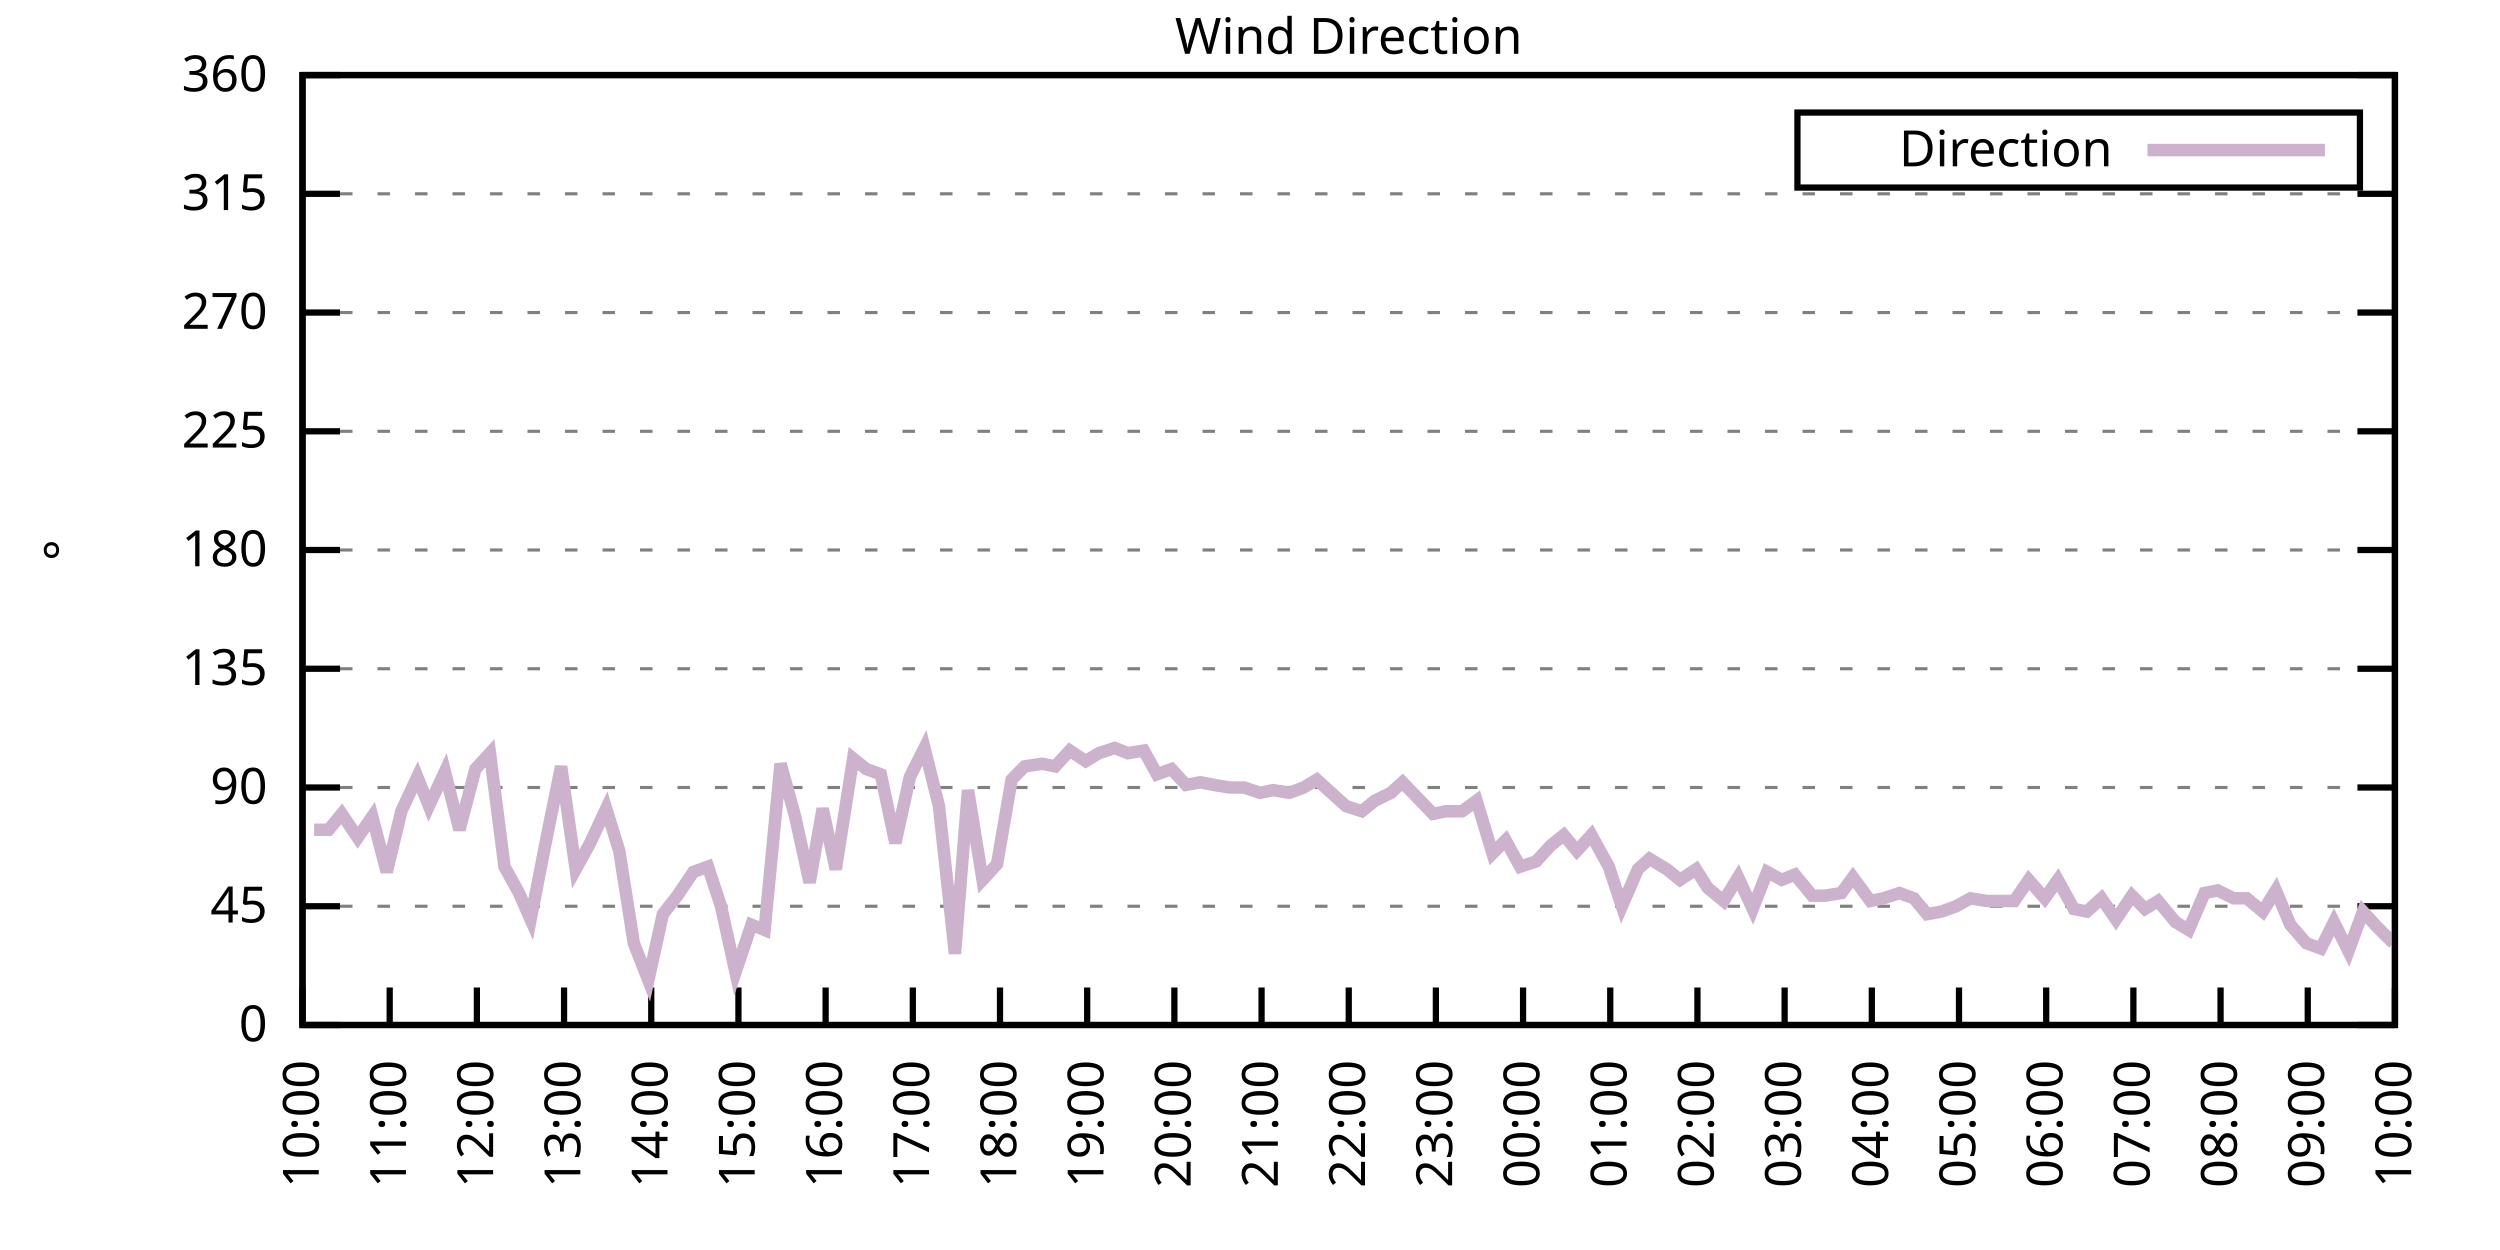
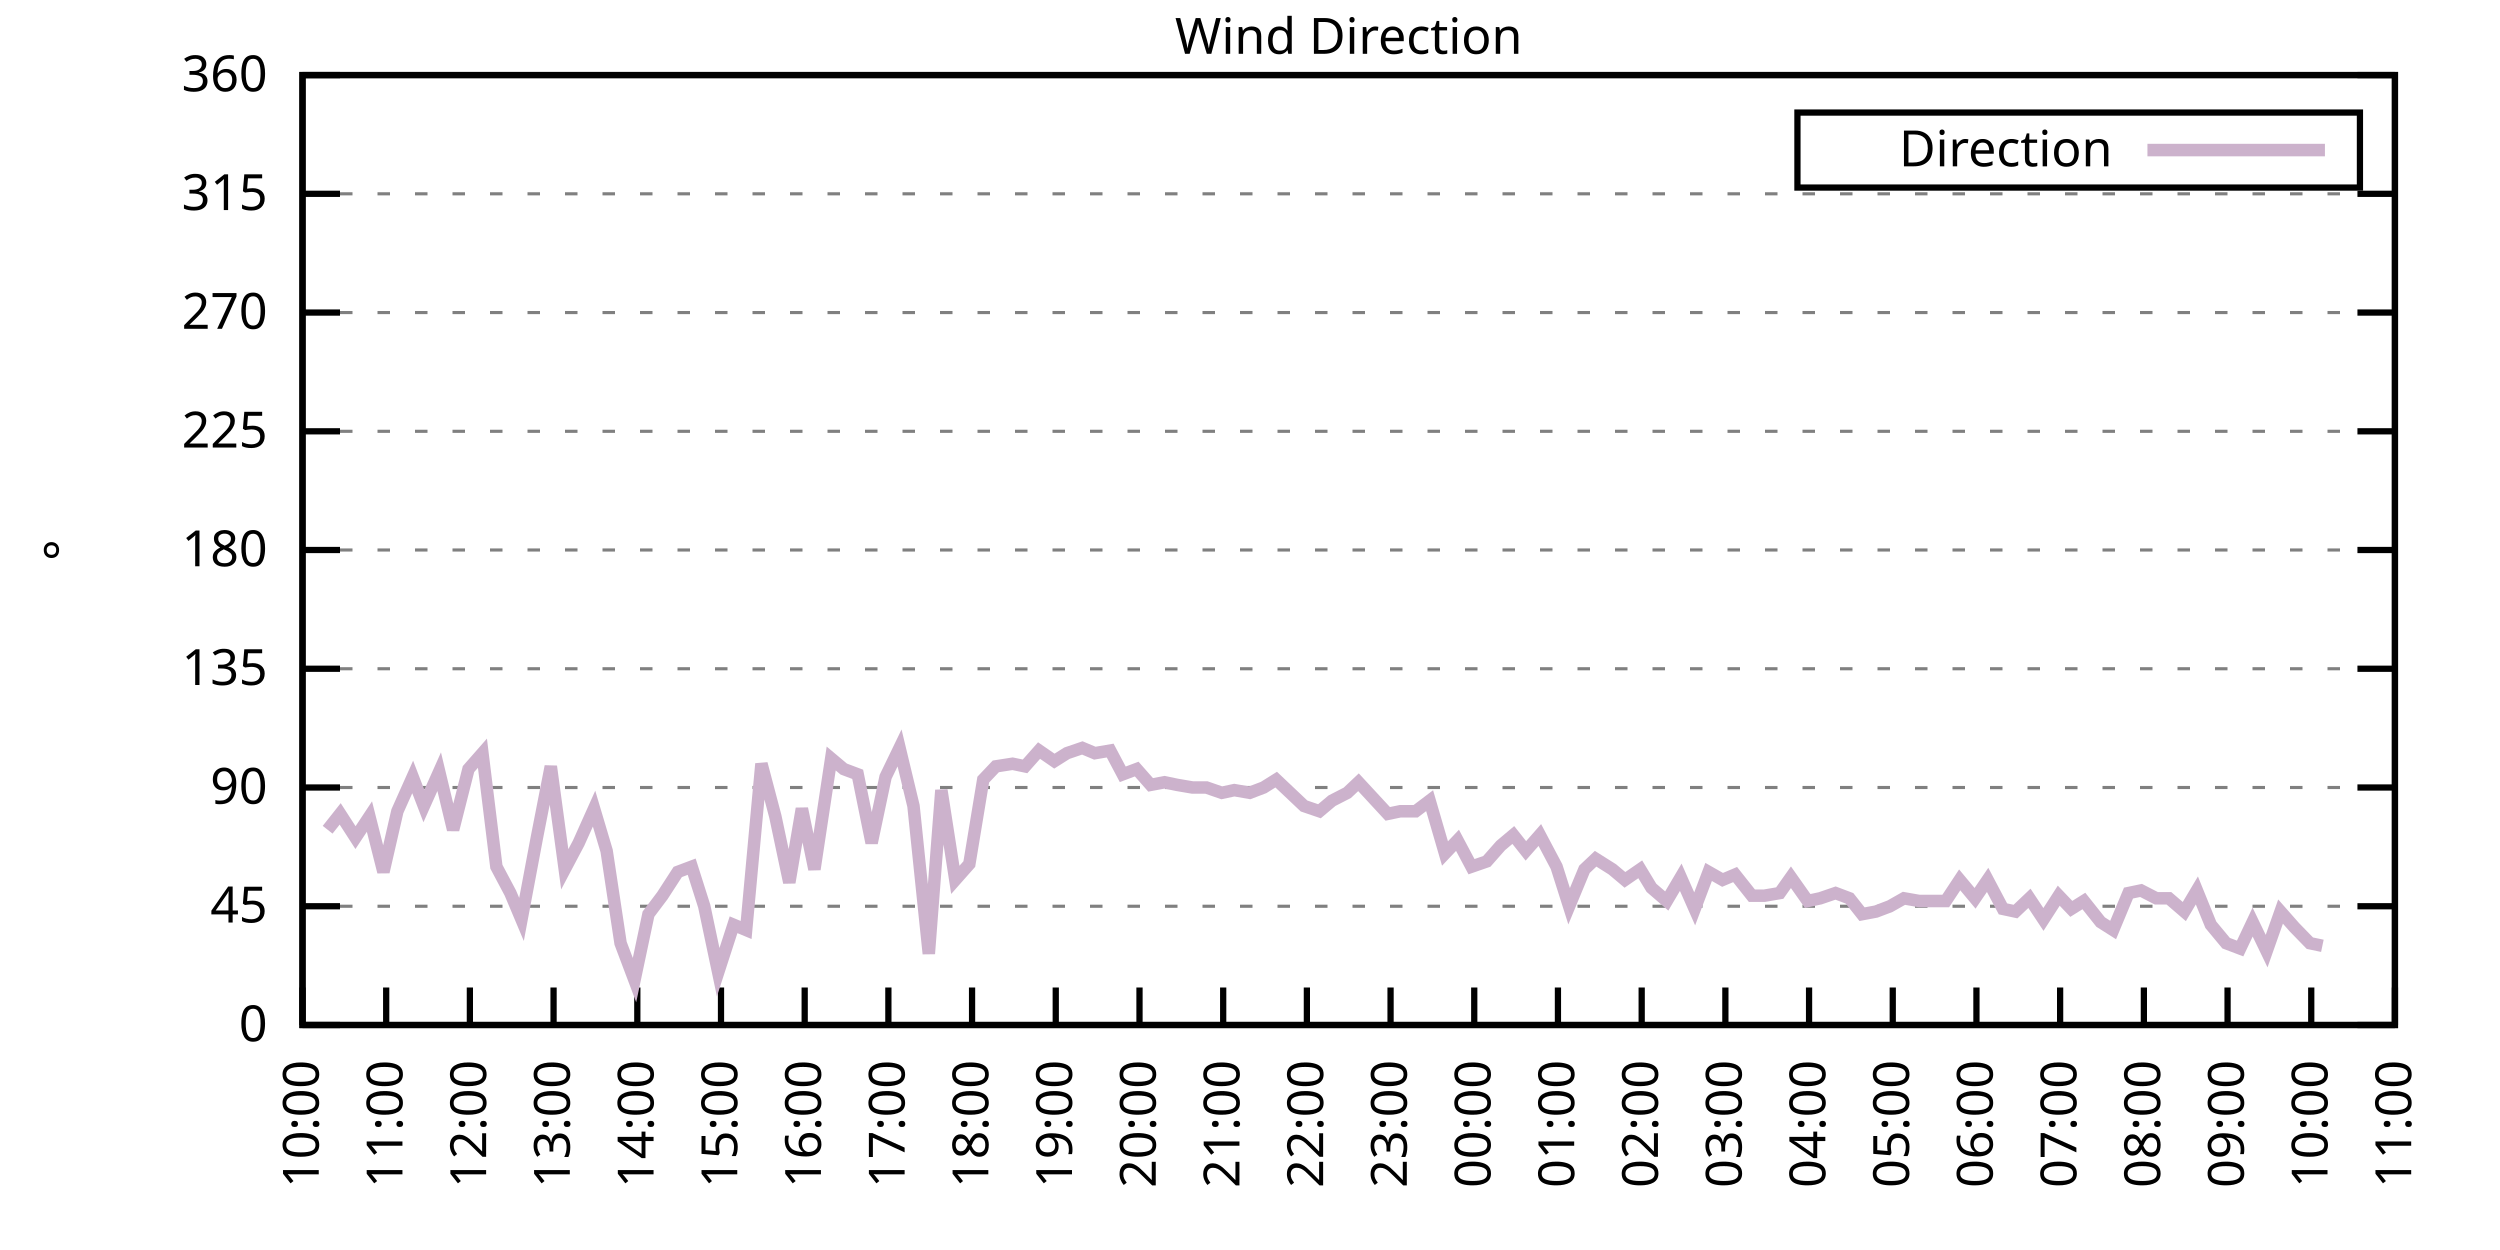
<svg xmlns="http://www.w3.org/2000/svg" xmlns:xlink="http://www.w3.org/1999/xlink" width="400" height="200" viewBox="0 0 400 200">
  <g id="gnuplot_canvas">
    <rect x="0" y="0" width="400" height="200" fill="none" />
    <defs>
      <circle id="gpDot" r="0.5" stroke-width="0.5" stroke="currentColor" />
      <path id="gpPt0" stroke-width="0.333" stroke="currentColor" d="M-1,0 h2 M0,-1 v2" />
      <path id="gpPt1" stroke-width="0.333" stroke="currentColor" d="M-1,-1 L1,1 M1,-1 L-1,1" />
      <path id="gpPt2" stroke-width="0.333" stroke="currentColor" d="M-1,0 L1,0 M0,-1 L0,1 M-1,-1 L1,1 M-1,1 L1,-1" />
      <rect id="gpPt3" stroke-width="0.333" stroke="currentColor" x="-1" y="-1" width="2" height="2" />
      <rect id="gpPt4" stroke-width="0.333" stroke="currentColor" fill="currentColor" x="-1" y="-1" width="2" height="2" />
      <circle id="gpPt5" stroke-width="0.333" stroke="currentColor" cx="0" cy="0" r="1" />
      <use xlink:href="#gpPt5" id="gpPt6" fill="currentColor" stroke="none" />
      <path id="gpPt7" stroke-width="0.333" stroke="currentColor" d="M0,-1.33 L-1.33,0.67 L1.33,0.67 z" />
      <use xlink:href="#gpPt7" id="gpPt8" fill="currentColor" stroke="none" />
      <use xlink:href="#gpPt7" id="gpPt9" stroke="currentColor" transform="rotate(180)" />
      <use xlink:href="#gpPt9" id="gpPt10" fill="currentColor" stroke="none" />
      <use xlink:href="#gpPt3" id="gpPt11" stroke="currentColor" transform="rotate(45)" />
      <use xlink:href="#gpPt11" id="gpPt12" fill="currentColor" stroke="none" />
      <path id="gpPt13" stroke-width="0.333" stroke="currentColor" d="M0,1.330 L1.265,0.411 L0.782,-1.067 L-0.782,-1.076 L-1.265,0.411 z" />
      <use xlink:href="#gpPt13" id="gpPt14" fill="currentColor" stroke="none" />
      <filter id="textbox" filterUnits="objectBoundingBox" x="0" y="0" height="1" width="1">
        <feFlood flood-color="white" flood-opacity="1" result="bgnd" />
        <feComposite in="SourceGraphic" in2="bgnd" operator="atop" />
      </filter>
      <filter id="greybox" filterUnits="objectBoundingBox" x="0" y="0" height="1" width="1">
        <feFlood flood-color="lightgrey" flood-opacity="1" result="grey" />
        <feComposite in="SourceGraphic" in2="grey" operator="atop" />
      </filter>
    </defs>
    <g fill="none" color="white" stroke="currentColor" stroke-width="1.00" stroke-linecap="butt" stroke-linejoin="miter">
</g>
    <g fill="none" color="black" stroke="currentColor" stroke-width="1.00" stroke-linecap="butt" stroke-linejoin="miter">
      <g stroke="none" shape-rendering="crispEdges">
        <polygon fill="rgb(255, 255, 255)" points="48.40,164.00 383.18,164.00 383.18,12.02 48.40,12.02 " />
      </g>
    </g>
    <g fill="none" color="black" stroke="currentColor" stroke-width="1.00" stroke-linecap="butt" stroke-linejoin="miter">
</g>
    <g fill="none" color="black" stroke="black" stroke-width="0.50" stroke-linecap="butt" stroke-linejoin="miter">
</g>
    <g fill="none" color="gray" stroke="currentColor" stroke-width="0.50" stroke-linecap="butt" stroke-linejoin="miter">
      <path stroke="gray" stroke-dasharray="2,4" class="gridline" d="M48.40,164.00 L383.19,164.00  " />
    </g>
    <g fill="none" color="gray" stroke="gray" stroke-width="1.00" stroke-linecap="butt" stroke-linejoin="miter">
</g>
    <g fill="none" color="black" stroke="currentColor" stroke-width="1.00" stroke-linecap="butt" stroke-linejoin="miter">
      <path stroke="black" d="M48.40,164.00 L54.40,164.00 M383.19,164.00 L377.19,164.00  " />
      <g transform="translate(42.80,166.60)" stroke="none" fill="black" font-family="Sans" font-size="8.00" text-anchor="end">
        <text>
          <tspan font-family="Sans"> 0</tspan>
        </text>
      </g>
    </g>
    <g fill="none" color="black" stroke="currentColor" stroke-width="1.00" stroke-linecap="butt" stroke-linejoin="miter">
</g>
    <g fill="none" color="black" stroke="black" stroke-width="0.50" stroke-linecap="butt" stroke-linejoin="miter">
</g>
    <g fill="none" color="gray" stroke="currentColor" stroke-width="0.50" stroke-linecap="butt" stroke-linejoin="miter">
      <path stroke="gray" stroke-dasharray="2,4" class="gridline" d="M48.40,145.00 L383.19,145.00  " />
    </g>
    <g fill="none" color="gray" stroke="gray" stroke-width="1.00" stroke-linecap="butt" stroke-linejoin="miter">
</g>
    <g fill="none" color="black" stroke="currentColor" stroke-width="1.00" stroke-linecap="butt" stroke-linejoin="miter">
      <path stroke="black" d="M48.40,145.00 L54.40,145.00 M383.19,145.00 L377.19,145.00  " />
      <g transform="translate(42.80,147.60)" stroke="none" fill="black" font-family="Sans" font-size="8.00" text-anchor="end">
        <text>
          <tspan font-family="Sans"> 45</tspan>
        </text>
      </g>
    </g>
    <g fill="none" color="black" stroke="currentColor" stroke-width="1.00" stroke-linecap="butt" stroke-linejoin="miter">
</g>
    <g fill="none" color="black" stroke="black" stroke-width="0.50" stroke-linecap="butt" stroke-linejoin="miter">
</g>
    <g fill="none" color="gray" stroke="currentColor" stroke-width="0.50" stroke-linecap="butt" stroke-linejoin="miter">
      <path stroke="gray" stroke-dasharray="2,4" class="gridline" d="M48.40,126.00 L383.19,126.00  " />
    </g>
    <g fill="none" color="gray" stroke="gray" stroke-width="1.00" stroke-linecap="butt" stroke-linejoin="miter">
</g>
    <g fill="none" color="black" stroke="currentColor" stroke-width="1.00" stroke-linecap="butt" stroke-linejoin="miter">
      <path stroke="black" d="M48.40,126.00 L54.40,126.00 M383.19,126.00 L377.19,126.00  " />
      <g transform="translate(42.80,128.60)" stroke="none" fill="black" font-family="Sans" font-size="8.00" text-anchor="end">
        <text>
          <tspan font-family="Sans"> 90</tspan>
        </text>
      </g>
    </g>
    <g fill="none" color="black" stroke="currentColor" stroke-width="1.00" stroke-linecap="butt" stroke-linejoin="miter">
</g>
    <g fill="none" color="black" stroke="black" stroke-width="0.50" stroke-linecap="butt" stroke-linejoin="miter">
</g>
    <g fill="none" color="gray" stroke="currentColor" stroke-width="0.50" stroke-linecap="butt" stroke-linejoin="miter">
      <path stroke="gray" stroke-dasharray="2,4" class="gridline" d="M48.40,107.00 L383.19,107.00  " />
    </g>
    <g fill="none" color="gray" stroke="gray" stroke-width="1.00" stroke-linecap="butt" stroke-linejoin="miter">
</g>
    <g fill="none" color="black" stroke="currentColor" stroke-width="1.00" stroke-linecap="butt" stroke-linejoin="miter">
      <path stroke="black" d="M48.40,107.00 L54.40,107.00 M383.19,107.00 L377.19,107.00  " />
      <g transform="translate(42.80,109.60)" stroke="none" fill="black" font-family="Sans" font-size="8.00" text-anchor="end">
        <text>
          <tspan font-family="Sans"> 135</tspan>
        </text>
      </g>
    </g>
    <g fill="none" color="black" stroke="currentColor" stroke-width="1.00" stroke-linecap="butt" stroke-linejoin="miter">
</g>
    <g fill="none" color="black" stroke="black" stroke-width="0.50" stroke-linecap="butt" stroke-linejoin="miter">
</g>
    <g fill="none" color="gray" stroke="currentColor" stroke-width="0.50" stroke-linecap="butt" stroke-linejoin="miter">
      <path stroke="gray" stroke-dasharray="2,4" class="gridline" d="M48.40,88.00 L383.19,88.00  " />
    </g>
    <g fill="none" color="gray" stroke="gray" stroke-width="1.00" stroke-linecap="butt" stroke-linejoin="miter">
</g>
    <g fill="none" color="black" stroke="currentColor" stroke-width="1.00" stroke-linecap="butt" stroke-linejoin="miter">
      <path stroke="black" d="M48.40,88.00 L54.40,88.00 M383.19,88.00 L377.19,88.00  " />
      <g transform="translate(42.80,90.60)" stroke="none" fill="black" font-family="Sans" font-size="8.00" text-anchor="end">
        <text>
          <tspan font-family="Sans"> 180</tspan>
        </text>
      </g>
    </g>
    <g fill="none" color="black" stroke="currentColor" stroke-width="1.00" stroke-linecap="butt" stroke-linejoin="miter">
</g>
    <g fill="none" color="black" stroke="black" stroke-width="0.50" stroke-linecap="butt" stroke-linejoin="miter">
</g>
    <g fill="none" color="gray" stroke="currentColor" stroke-width="0.50" stroke-linecap="butt" stroke-linejoin="miter">
      <path stroke="gray" stroke-dasharray="2,4" class="gridline" d="M48.40,69.01 L383.19,69.01  " />
    </g>
    <g fill="none" color="gray" stroke="gray" stroke-width="1.00" stroke-linecap="butt" stroke-linejoin="miter">
</g>
    <g fill="none" color="black" stroke="currentColor" stroke-width="1.00" stroke-linecap="butt" stroke-linejoin="miter">
      <path stroke="black" d="M48.40,69.01 L54.40,69.01 M383.19,69.01 L377.19,69.01  " />
      <g transform="translate(42.80,71.61)" stroke="none" fill="black" font-family="Sans" font-size="8.00" text-anchor="end">
        <text>
          <tspan font-family="Sans"> 225</tspan>
        </text>
      </g>
    </g>
    <g fill="none" color="black" stroke="currentColor" stroke-width="1.00" stroke-linecap="butt" stroke-linejoin="miter">
</g>
    <g fill="none" color="black" stroke="black" stroke-width="0.50" stroke-linecap="butt" stroke-linejoin="miter">
</g>
    <g fill="none" color="gray" stroke="currentColor" stroke-width="0.50" stroke-linecap="butt" stroke-linejoin="miter">
      <path stroke="gray" stroke-dasharray="2,4" class="gridline" d="M48.40,50.01 L383.19,50.01  " />
    </g>
    <g fill="none" color="gray" stroke="gray" stroke-width="1.00" stroke-linecap="butt" stroke-linejoin="miter">
</g>
    <g fill="none" color="black" stroke="currentColor" stroke-width="1.00" stroke-linecap="butt" stroke-linejoin="miter">
      <path stroke="black" d="M48.40,50.01 L54.40,50.01 M383.19,50.01 L377.19,50.01  " />
      <g transform="translate(42.80,52.61)" stroke="none" fill="black" font-family="Sans" font-size="8.00" text-anchor="end">
        <text>
          <tspan font-family="Sans"> 270</tspan>
        </text>
      </g>
    </g>
    <g fill="none" color="black" stroke="currentColor" stroke-width="1.00" stroke-linecap="butt" stroke-linejoin="miter">
</g>
    <g fill="none" color="black" stroke="black" stroke-width="0.50" stroke-linecap="butt" stroke-linejoin="miter">
</g>
    <g fill="none" color="gray" stroke="currentColor" stroke-width="0.50" stroke-linecap="butt" stroke-linejoin="miter">
      <path stroke="gray" stroke-dasharray="2,4" class="gridline" d="M48.40,31.01 L383.19,31.01  " />
    </g>
    <g fill="none" color="gray" stroke="gray" stroke-width="1.00" stroke-linecap="butt" stroke-linejoin="miter">
</g>
    <g fill="none" color="black" stroke="currentColor" stroke-width="1.00" stroke-linecap="butt" stroke-linejoin="miter">
      <path stroke="black" d="M48.40,31.01 L54.40,31.01 M383.19,31.01 L377.19,31.01  " />
      <g transform="translate(42.80,33.61)" stroke="none" fill="black" font-family="Sans" font-size="8.00" text-anchor="end">
        <text>
          <tspan font-family="Sans"> 315</tspan>
        </text>
      </g>
    </g>
    <g fill="none" color="black" stroke="currentColor" stroke-width="1.00" stroke-linecap="butt" stroke-linejoin="miter">
</g>
    <g fill="none" color="black" stroke="black" stroke-width="0.50" stroke-linecap="butt" stroke-linejoin="miter">
</g>
    <g fill="none" color="gray" stroke="currentColor" stroke-width="0.50" stroke-linecap="butt" stroke-linejoin="miter">
      <path stroke="gray" stroke-dasharray="2,4" class="gridline" d="M48.40,12.01 L383.19,12.01  " />
    </g>
    <g fill="none" color="gray" stroke="gray" stroke-width="1.00" stroke-linecap="butt" stroke-linejoin="miter">
</g>
    <g fill="none" color="black" stroke="currentColor" stroke-width="1.00" stroke-linecap="butt" stroke-linejoin="miter">
      <path stroke="black" d="M48.40,12.01 L54.40,12.01 M383.19,12.01 L377.19,12.01  " />
      <g transform="translate(42.80,14.61)" stroke="none" fill="black" font-family="Sans" font-size="8.00" text-anchor="end">
        <text>
          <tspan font-family="Sans"> 360</tspan>
        </text>
      </g>
    </g>
    <g fill="none" color="black" stroke="currentColor" stroke-width="1.00" stroke-linecap="butt" stroke-linejoin="miter">
      <path stroke="black" d="M48.40,164.00 L48.40,158.00  " />
      <g transform="translate(51.00,169.60) rotate(270.00)" stroke="none" fill="black" font-family="Sans" font-size="8.00" text-anchor="end">
        <text>
          <tspan font-family="Sans">10:00</tspan>
        </text>
      </g>
    </g>
    <g fill="none" color="black" stroke="currentColor" stroke-width="1.00" stroke-linecap="butt" stroke-linejoin="miter">
-       <path stroke="black" d="M62.35,164.00 L62.35,158.00  " />
-       <g transform="translate(64.95,169.60) rotate(270.00)" stroke="none" fill="black" font-family="Sans" font-size="8.00" text-anchor="end">
+       <path stroke="black" d="M61.79,164.00 L61.79,158.00  " />
+       <g transform="translate(64.39,169.60) rotate(270.00)" stroke="none" fill="black" font-family="Sans" font-size="8.00" text-anchor="end">
        <text>
          <tspan font-family="Sans">11:00</tspan>
        </text>
      </g>
    </g>
    <g fill="none" color="black" stroke="currentColor" stroke-width="1.00" stroke-linecap="butt" stroke-linejoin="miter">
-       <path stroke="black" d="M76.30,164.00 L76.30,158.00  " />
-       <g transform="translate(78.90,169.60) rotate(270.00)" stroke="none" fill="black" font-family="Sans" font-size="8.00" text-anchor="end">
+       <path stroke="black" d="M75.18,164.00 L75.18,158.00  " />
+       <g transform="translate(77.78,169.60) rotate(270.00)" stroke="none" fill="black" font-family="Sans" font-size="8.00" text-anchor="end">
        <text>
          <tspan font-family="Sans">12:00</tspan>
        </text>
      </g>
    </g>
    <g fill="none" color="black" stroke="currentColor" stroke-width="1.00" stroke-linecap="butt" stroke-linejoin="miter">
-       <path stroke="black" d="M90.25,164.00 L90.25,158.00  " />
-       <g transform="translate(92.85,169.60) rotate(270.00)" stroke="none" fill="black" font-family="Sans" font-size="8.00" text-anchor="end">
+       <path stroke="black" d="M88.57,164.00 L88.57,158.00  " />
+       <g transform="translate(91.17,169.60) rotate(270.00)" stroke="none" fill="black" font-family="Sans" font-size="8.00" text-anchor="end">
        <text>
          <tspan font-family="Sans">13:00</tspan>
        </text>
      </g>
    </g>
    <g fill="none" color="black" stroke="currentColor" stroke-width="1.00" stroke-linecap="butt" stroke-linejoin="miter">
-       <path stroke="black" d="M104.20,164.00 L104.20,158.00  " />
-       <g transform="translate(106.80,169.60) rotate(270.00)" stroke="none" fill="black" font-family="Sans" font-size="8.00" text-anchor="end">
+       <path stroke="black" d="M101.97,164.00 L101.97,158.00  " />
+       <g transform="translate(104.57,169.60) rotate(270.00)" stroke="none" fill="black" font-family="Sans" font-size="8.00" text-anchor="end">
        <text>
          <tspan font-family="Sans">14:00</tspan>
        </text>
      </g>
    </g>
    <g fill="none" color="black" stroke="currentColor" stroke-width="1.00" stroke-linecap="butt" stroke-linejoin="miter">
-       <path stroke="black" d="M118.15,164.00 L118.15,158.00  " />
-       <g transform="translate(120.75,169.60) rotate(270.00)" stroke="none" fill="black" font-family="Sans" font-size="8.00" text-anchor="end">
+       <path stroke="black" d="M115.36,164.00 L115.36,158.00  " />
+       <g transform="translate(117.96,169.60) rotate(270.00)" stroke="none" fill="black" font-family="Sans" font-size="8.00" text-anchor="end">
        <text>
          <tspan font-family="Sans">15:00</tspan>
        </text>
      </g>
    </g>
    <g fill="none" color="black" stroke="currentColor" stroke-width="1.00" stroke-linecap="butt" stroke-linejoin="miter">
-       <path stroke="black" d="M132.10,164.00 L132.10,158.00  " />
-       <g transform="translate(134.70,169.60) rotate(270.00)" stroke="none" fill="black" font-family="Sans" font-size="8.00" text-anchor="end">
+       <path stroke="black" d="M128.75,164.00 L128.75,158.00  " />
+       <g transform="translate(131.35,169.60) rotate(270.00)" stroke="none" fill="black" font-family="Sans" font-size="8.00" text-anchor="end">
        <text>
          <tspan font-family="Sans">16:00</tspan>
        </text>
      </g>
    </g>
    <g fill="none" color="black" stroke="currentColor" stroke-width="1.00" stroke-linecap="butt" stroke-linejoin="miter">
-       <path stroke="black" d="M146.05,164.00 L146.05,158.00  " />
-       <g transform="translate(148.65,169.60) rotate(270.00)" stroke="none" fill="black" font-family="Sans" font-size="8.00" text-anchor="end">
+       <path stroke="black" d="M142.14,164.00 L142.14,158.00  " />
+       <g transform="translate(144.74,169.60) rotate(270.00)" stroke="none" fill="black" font-family="Sans" font-size="8.00" text-anchor="end">
        <text>
          <tspan font-family="Sans">17:00</tspan>
        </text>
      </g>
    </g>
    <g fill="none" color="black" stroke="currentColor" stroke-width="1.00" stroke-linecap="butt" stroke-linejoin="miter">
-       <path stroke="black" d="M160.00,164.00 L160.00,158.00  " />
-       <g transform="translate(162.60,169.60) rotate(270.00)" stroke="none" fill="black" font-family="Sans" font-size="8.00" text-anchor="end">
+       <path stroke="black" d="M155.53,164.00 L155.53,158.00  " />
+       <g transform="translate(158.13,169.60) rotate(270.00)" stroke="none" fill="black" font-family="Sans" font-size="8.00" text-anchor="end">
        <text>
          <tspan font-family="Sans">18:00</tspan>
        </text>
      </g>
    </g>
    <g fill="none" color="black" stroke="currentColor" stroke-width="1.00" stroke-linecap="butt" stroke-linejoin="miter">
-       <path stroke="black" d="M173.95,164.00 L173.95,158.00  " />
-       <g transform="translate(176.55,169.60) rotate(270.00)" stroke="none" fill="black" font-family="Sans" font-size="8.00" text-anchor="end">
+       <path stroke="black" d="M168.92,164.00 L168.92,158.00  " />
+       <g transform="translate(171.52,169.60) rotate(270.00)" stroke="none" fill="black" font-family="Sans" font-size="8.00" text-anchor="end">
        <text>
          <tspan font-family="Sans">19:00</tspan>
        </text>
      </g>
    </g>
    <g fill="none" color="black" stroke="currentColor" stroke-width="1.00" stroke-linecap="butt" stroke-linejoin="miter">
-       <path stroke="black" d="M187.90,164.00 L187.90,158.00  " />
-       <g transform="translate(190.50,169.60) rotate(270.00)" stroke="none" fill="black" font-family="Sans" font-size="8.00" text-anchor="end">
+       <path stroke="black" d="M182.32,164.00 L182.32,158.00  " />
+       <g transform="translate(184.92,169.60) rotate(270.00)" stroke="none" fill="black" font-family="Sans" font-size="8.00" text-anchor="end">
        <text>
          <tspan font-family="Sans">20:00</tspan>
        </text>
      </g>
    </g>
    <g fill="none" color="black" stroke="currentColor" stroke-width="1.00" stroke-linecap="butt" stroke-linejoin="miter">
-       <path stroke="black" d="M201.85,164.00 L201.85,158.00  " />
-       <g transform="translate(204.45,169.60) rotate(270.00)" stroke="none" fill="black" font-family="Sans" font-size="8.00" text-anchor="end">
+       <path stroke="black" d="M195.71,164.00 L195.71,158.00  " />
+       <g transform="translate(198.31,169.60) rotate(270.00)" stroke="none" fill="black" font-family="Sans" font-size="8.00" text-anchor="end">
        <text>
          <tspan font-family="Sans">21:00</tspan>
        </text>
      </g>
    </g>
    <g fill="none" color="black" stroke="currentColor" stroke-width="1.00" stroke-linecap="butt" stroke-linejoin="miter">
-       <path stroke="black" d="M215.80,164.00 L215.80,158.00  " />
-       <g transform="translate(218.40,169.60) rotate(270.00)" stroke="none" fill="black" font-family="Sans" font-size="8.00" text-anchor="end">
+       <path stroke="black" d="M209.10,164.00 L209.10,158.00  " />
+       <g transform="translate(211.70,169.60) rotate(270.00)" stroke="none" fill="black" font-family="Sans" font-size="8.00" text-anchor="end">
        <text>
          <tspan font-family="Sans">22:00</tspan>
        </text>
      </g>
    </g>
    <g fill="none" color="black" stroke="currentColor" stroke-width="1.00" stroke-linecap="butt" stroke-linejoin="miter">
-       <path stroke="black" d="M229.74,164.00 L229.74,158.00  " />
-       <g transform="translate(232.34,169.60) rotate(270.00)" stroke="none" fill="black" font-family="Sans" font-size="8.00" text-anchor="end">
+       <path stroke="black" d="M222.49,164.00 L222.49,158.00  " />
+       <g transform="translate(225.09,169.60) rotate(270.00)" stroke="none" fill="black" font-family="Sans" font-size="8.00" text-anchor="end">
        <text>
          <tspan font-family="Sans">23:00</tspan>
        </text>
      </g>
    </g>
    <g fill="none" color="black" stroke="currentColor" stroke-width="1.00" stroke-linecap="butt" stroke-linejoin="miter">
-       <path stroke="black" d="M243.69,164.00 L243.69,158.00  " />
-       <g transform="translate(246.29,169.60) rotate(270.00)" stroke="none" fill="black" font-family="Sans" font-size="8.00" text-anchor="end">
+       <path stroke="black" d="M235.88,164.00 L235.88,158.00  " />
+       <g transform="translate(238.48,169.60) rotate(270.00)" stroke="none" fill="black" font-family="Sans" font-size="8.00" text-anchor="end">
        <text>
          <tspan font-family="Sans">00:00</tspan>
        </text>
      </g>
    </g>
    <g fill="none" color="black" stroke="currentColor" stroke-width="1.00" stroke-linecap="butt" stroke-linejoin="miter">
-       <path stroke="black" d="M257.64,164.00 L257.64,158.00  " />
-       <g transform="translate(260.24,169.60) rotate(270.00)" stroke="none" fill="black" font-family="Sans" font-size="8.00" text-anchor="end">
+       <path stroke="black" d="M249.27,164.00 L249.27,158.00  " />
+       <g transform="translate(251.87,169.60) rotate(270.00)" stroke="none" fill="black" font-family="Sans" font-size="8.00" text-anchor="end">
        <text>
          <tspan font-family="Sans">01:00</tspan>
        </text>
      </g>
    </g>
    <g fill="none" color="black" stroke="currentColor" stroke-width="1.00" stroke-linecap="butt" stroke-linejoin="miter">
-       <path stroke="black" d="M271.59,164.00 L271.59,158.00  " />
-       <g transform="translate(274.19,169.60) rotate(270.00)" stroke="none" fill="black" font-family="Sans" font-size="8.00" text-anchor="end">
+       <path stroke="black" d="M262.67,164.00 L262.67,158.00  " />
+       <g transform="translate(265.27,169.60) rotate(270.00)" stroke="none" fill="black" font-family="Sans" font-size="8.00" text-anchor="end">
        <text>
          <tspan font-family="Sans">02:00</tspan>
        </text>
      </g>
    </g>
    <g fill="none" color="black" stroke="currentColor" stroke-width="1.00" stroke-linecap="butt" stroke-linejoin="miter">
-       <path stroke="black" d="M285.54,164.00 L285.54,158.00  " />
-       <g transform="translate(288.14,169.60) rotate(270.00)" stroke="none" fill="black" font-family="Sans" font-size="8.00" text-anchor="end">
+       <path stroke="black" d="M276.06,164.00 L276.06,158.00  " />
+       <g transform="translate(278.66,169.60) rotate(270.00)" stroke="none" fill="black" font-family="Sans" font-size="8.00" text-anchor="end">
        <text>
          <tspan font-family="Sans">03:00</tspan>
        </text>
      </g>
    </g>
    <g fill="none" color="black" stroke="currentColor" stroke-width="1.00" stroke-linecap="butt" stroke-linejoin="miter">
-       <path stroke="black" d="M299.49,164.00 L299.49,158.00  " />
-       <g transform="translate(302.09,169.60) rotate(270.00)" stroke="none" fill="black" font-family="Sans" font-size="8.00" text-anchor="end">
+       <path stroke="black" d="M289.45,164.00 L289.45,158.00  " />
+       <g transform="translate(292.05,169.60) rotate(270.00)" stroke="none" fill="black" font-family="Sans" font-size="8.00" text-anchor="end">
        <text>
          <tspan font-family="Sans">04:00</tspan>
        </text>
      </g>
    </g>
    <g fill="none" color="black" stroke="currentColor" stroke-width="1.00" stroke-linecap="butt" stroke-linejoin="miter">
-       <path stroke="black" d="M313.44,164.00 L313.44,158.00  " />
-       <g transform="translate(316.04,169.60) rotate(270.00)" stroke="none" fill="black" font-family="Sans" font-size="8.00" text-anchor="end">
+       <path stroke="black" d="M302.84,164.00 L302.84,158.00  " />
+       <g transform="translate(305.44,169.60) rotate(270.00)" stroke="none" fill="black" font-family="Sans" font-size="8.00" text-anchor="end">
        <text>
          <tspan font-family="Sans">05:00</tspan>
        </text>
      </g>
    </g>
    <g fill="none" color="black" stroke="currentColor" stroke-width="1.00" stroke-linecap="butt" stroke-linejoin="miter">
-       <path stroke="black" d="M327.39,164.00 L327.39,158.00  " />
-       <g transform="translate(329.99,169.60) rotate(270.00)" stroke="none" fill="black" font-family="Sans" font-size="8.00" text-anchor="end">
+       <path stroke="black" d="M316.23,164.00 L316.23,158.00  " />
+       <g transform="translate(318.83,169.60) rotate(270.00)" stroke="none" fill="black" font-family="Sans" font-size="8.00" text-anchor="end">
        <text>
          <tspan font-family="Sans">06:00</tspan>
        </text>
      </g>
    </g>
    <g fill="none" color="black" stroke="currentColor" stroke-width="1.00" stroke-linecap="butt" stroke-linejoin="miter">
-       <path stroke="black" d="M341.34,164.00 L341.34,158.00  " />
-       <g transform="translate(343.94,169.60) rotate(270.00)" stroke="none" fill="black" font-family="Sans" font-size="8.00" text-anchor="end">
+       <path stroke="black" d="M329.62,164.00 L329.62,158.00  " />
+       <g transform="translate(332.22,169.60) rotate(270.00)" stroke="none" fill="black" font-family="Sans" font-size="8.00" text-anchor="end">
        <text>
          <tspan font-family="Sans">07:00</tspan>
        </text>
      </g>
    </g>
    <g fill="none" color="black" stroke="currentColor" stroke-width="1.00" stroke-linecap="butt" stroke-linejoin="miter">
-       <path stroke="black" d="M355.29,164.00 L355.29,158.00  " />
-       <g transform="translate(357.89,169.60) rotate(270.00)" stroke="none" fill="black" font-family="Sans" font-size="8.00" text-anchor="end">
+       <path stroke="black" d="M343.02,164.00 L343.02,158.00  " />
+       <g transform="translate(345.62,169.60) rotate(270.00)" stroke="none" fill="black" font-family="Sans" font-size="8.00" text-anchor="end">
        <text>
          <tspan font-family="Sans">08:00</tspan>
        </text>
      </g>
    </g>
    <g fill="none" color="black" stroke="currentColor" stroke-width="1.00" stroke-linecap="butt" stroke-linejoin="miter">
-       <path stroke="black" d="M369.24,164.00 L369.24,158.00  " />
-       <g transform="translate(371.84,169.60) rotate(270.00)" stroke="none" fill="black" font-family="Sans" font-size="8.00" text-anchor="end">
+       <path stroke="black" d="M356.41,164.00 L356.41,158.00  " />
+       <g transform="translate(359.01,169.60) rotate(270.00)" stroke="none" fill="black" font-family="Sans" font-size="8.00" text-anchor="end">
        <text>
          <tspan font-family="Sans">09:00</tspan>
+         </text>
+       </g>
+     </g>
+     <g fill="none" color="black" stroke="currentColor" stroke-width="1.00" stroke-linecap="butt" stroke-linejoin="miter">
+       <path stroke="black" d="M369.80,164.00 L369.80,158.00  " />
+       <g transform="translate(372.40,169.60) rotate(270.00)" stroke="none" fill="black" font-family="Sans" font-size="8.00" text-anchor="end">
+         <text>
+           <tspan font-family="Sans">10:00</tspan>
        </text>
      </g>
    </g>
    <g fill="none" color="black" stroke="currentColor" stroke-width="1.00" stroke-linecap="butt" stroke-linejoin="miter">
      <path stroke="black" d="M383.19,164.00 L383.19,158.00  " />
      <g transform="translate(385.79,169.60) rotate(270.00)" stroke="none" fill="black" font-family="Sans" font-size="8.00" text-anchor="end">
        <text>
-           <tspan font-family="Sans">10:00</tspan>
+           <tspan font-family="Sans">11:00</tspan>
        </text>
      </g>
    </g>
    <g fill="none" color="black" stroke="currentColor" stroke-width="1.00" stroke-linecap="butt" stroke-linejoin="miter">
</g>
    <g fill="none" color="black" stroke="currentColor" stroke-width="1.00" stroke-linecap="butt" stroke-linejoin="miter">
      <path stroke="black" d="M48.40,12.01 L48.40,164.00 L383.19,164.00 L383.19,12.01 L48.40,12.01 Z  " />
    </g>
    <g fill="none" color="black" stroke="currentColor" stroke-width="1.00" stroke-linecap="butt" stroke-linejoin="miter">
</g>
    <g fill="none" color="black" stroke="currentColor" stroke-width="1.00" stroke-linecap="butt" stroke-linejoin="miter">
      <path stroke="black" d="M287.59,30.01 L287.59,18.01 L377.59,18.01 L377.59,30.01 L287.59,30.01 Z  " />
    </g>
    <g id="Wind_direction_plot_1">
      <g fill="none" color="white" stroke="black" stroke-width="2.00" stroke-linecap="butt" stroke-linejoin="miter">
</g>
      <g fill="none" color="black" stroke="currentColor" stroke-width="2.00" stroke-linecap="butt" stroke-linejoin="miter">
        <g transform="translate(337.99,26.61)" stroke="none" fill="black" font-family="Sans" font-size="8.00" text-anchor="end">
          <text>
            <tspan font-family="Sans">Direction</tspan>
          </text>
        </g>
      </g>
      <g fill="none" color="black" stroke="currentColor" stroke-width="2.00" stroke-linecap="butt" stroke-linejoin="miter">
-         <path stroke="rgb(204, 178, 204)" d="M343.59,24.01 L371.99,24.01 M50.26,132.76 L52.58,132.76 L54.68,130.22 L57.23,134.02 L59.56,130.65 L61.88,139.51   L64.21,129.80 L66.77,124.31 L68.63,128.96 L71.18,123.47 L73.51,132.76 L76.07,123.05 L78.39,120.51 L80.72,138.67   L83.04,142.89 L84.90,147.11 L87.46,134.02 L89.78,122.62 L92.11,139.09 L94.43,134.87 L96.99,129.38 L99.08,136.14   L101.41,150.91 L103.73,156.82 L106.06,146.27 L108.38,143.31 L110.94,139.51 L113.27,138.67 L115.36,145.00 L117.68,155.56   L120.24,147.96 L122.33,148.80 L124.89,122.20 L127.22,130.65 L129.54,141.20 L131.63,129.38 L133.72,139.09 L136.51,121.36   L138.61,123.05 L140.93,123.89 L143.26,134.87 L145.58,124.31 L147.91,119.67 L150.23,128.96 L152.79,152.60 L154.88,126.42   L157.21,140.78 L159.53,138.25 L161.86,124.74 L163.95,122.62 L166.74,122.20 L168.83,122.62 L171.16,120.09 L173.71,121.78   L175.81,120.51 L178.36,119.67 L180.46,120.51 L183.01,120.09 L185.11,123.89 L187.43,123.05 L189.76,125.58 L192.08,125.16   L194.17,125.58 L196.73,126.00 L199.06,126.00 L201.61,126.85 L203.71,126.42 L206.26,126.85 L208.59,126.00 L210.68,124.74   L215.33,128.96 L217.89,129.80 L219.98,128.11 L222.54,126.85 L224.40,125.16 L229.28,130.22 L231.37,129.80 L233.93,129.80   L236.25,128.11 L238.81,136.56 L240.90,134.45 L243.23,138.67 L245.79,137.82 L248.11,135.29 L250.20,133.60 L252.30,136.14   L254.62,133.60 L257.41,138.67 L259.50,145.00 L262.06,139.09 L263.92,137.40 L266.71,139.09 L268.80,140.78 L271.36,139.09   L273.22,142.05 L275.78,144.16 L278.10,140.36 L280.43,145.42 L282.75,139.51 L285.08,140.78 L287.17,139.93 L289.96,143.31   L292.05,143.31 L294.61,142.89 L296.47,140.36 L299.26,144.16 L301.35,143.73 L303.91,142.89 L306.23,143.73 L308.33,146.27   L310.65,145.85 L312.98,145.00 L315.30,143.73 L317.86,144.16 L319.95,144.16 L322.28,144.16 L324.60,140.78 L327.16,143.73   L329.25,140.78 L331.81,145.42 L333.90,145.85 L336.23,143.73 L338.55,147.11 L341.11,143.31 L343.20,145.42 L345.29,144.16   L348.08,147.53 L350.18,148.80 L352.73,142.89 L354.83,142.47 L357.38,143.73 L359.48,143.73 L362.03,145.85 L364.13,142.47   L366.45,147.96 L369.01,150.91 L371.33,151.76 L373.43,147.53 L375.75,152.18 L378.08,145.85 L380.40,148.38 L382.96,150.91    " />
+         <path stroke="rgb(204, 178, 204)" d="M343.59,24.01 L371.99,24.01 M52.42,132.76 L54.43,130.22 L56.88,134.02 L59.11,130.65 L61.35,139.51 L63.58,129.80   L66.03,124.31 L67.82,128.96 L70.27,123.47 L72.50,132.76 L74.96,123.05 L77.19,120.51 L79.42,138.67 L81.66,142.89   L83.44,147.11 L85.90,134.02 L88.13,122.62 L90.36,139.09 L92.59,134.87 L95.05,129.38 L97.06,136.14 L99.29,150.91   L101.52,156.82 L103.75,146.27 L105.98,143.31 L108.44,139.51 L110.67,138.67 L112.68,145.00 L114.91,155.56 L117.37,147.96   L119.38,148.80 L121.83,122.20 L124.06,130.65 L126.29,141.20 L128.30,129.38 L130.31,139.09 L132.99,121.36 L135.00,123.05   L137.23,123.89 L139.46,134.87 L141.69,124.31 L143.93,119.67 L146.16,128.96 L148.61,152.60 L150.62,126.42 L152.85,140.78   L155.09,138.25 L157.32,124.74 L159.33,122.62 L162.01,122.20 L164.01,122.62 L166.25,120.09 L168.70,121.78 L170.71,120.51   L173.17,119.67 L175.17,120.51 L177.63,120.09 L179.64,123.89 L181.87,123.05 L184.10,125.58 L186.33,125.16 L188.34,125.58   L190.80,126.00 L193.03,126.00 L195.48,126.85 L197.49,126.42 L199.95,126.85 L202.18,126.00 L204.19,124.74 L208.65,128.96   L211.11,129.80 L213.12,128.11 L215.57,126.85 L217.36,125.16 L222.04,130.22 L224.05,129.80 L226.51,129.80 L228.74,128.11   L231.20,136.56 L233.20,134.45 L235.44,138.67 L237.89,137.82 L240.12,135.29 L242.13,133.60 L244.14,136.14 L246.37,133.60   L249.05,138.67 L251.06,145.00 L253.51,139.09 L255.30,137.40 L257.98,139.09 L259.99,140.78 L262.44,139.09 L264.23,142.05   L266.68,144.16 L268.92,140.36 L271.15,145.42 L273.38,139.51 L275.61,140.78 L277.62,139.93 L280.30,143.31 L282.31,143.31   L284.76,142.89 L286.55,140.36 L289.23,144.16 L291.23,143.73 L293.69,142.89 L295.92,143.73 L297.93,146.27 L300.16,145.85   L302.39,145.00 L304.63,143.73 L307.08,144.16 L309.09,144.16 L311.32,144.16 L313.55,140.78 L316.01,143.73 L318.02,140.78   L320.47,145.42 L322.48,145.85 L324.71,143.73 L326.95,147.11 L329.40,143.31 L331.41,145.42 L333.42,144.16 L336.10,147.53   L338.10,148.80 L340.56,142.89 L342.57,142.47 L345.02,143.73 L347.03,143.73 L349.49,145.85 L351.50,142.47 L353.73,147.96   L356.18,150.91 L358.42,151.76 L360.42,147.53 L362.66,152.18 L364.89,145.85 L367.12,148.38 L369.58,150.91 L371.58,151.33    " />
      </g>
    </g>
    <g fill="none" color="black" stroke="currentColor" stroke-width="2.00" stroke-linecap="butt" stroke-linejoin="miter">
</g>
    <g fill="none" color="black" stroke="black" stroke-width="1.00" stroke-linecap="butt" stroke-linejoin="miter">
</g>
    <g fill="none" color="black" stroke="currentColor" stroke-width="1.00" stroke-linecap="butt" stroke-linejoin="miter">
      <path stroke="black" d="M48.40,12.01 L48.40,164.00 L383.19,164.00 L383.19,12.01 L48.40,12.01 Z  " />
      <g transform="translate(12.80,88.01) rotate(270.00)" stroke="none" fill="black" font-family="Sans" font-size="8.00" text-anchor="middle">
        <text>
          <tspan font-family="Sans">°</tspan>
        </text>
      </g>
    </g>
    <g fill="none" color="black" stroke="currentColor" stroke-width="1.00" stroke-linecap="butt" stroke-linejoin="miter">
</g>
    <g fill="none" color="black" stroke="currentColor" stroke-width="1.00" stroke-linecap="butt" stroke-linejoin="miter">
      <g transform="translate(215.79,8.61)" stroke="none" fill="black" font-family="Sans" font-size="8.00" text-anchor="middle">
        <text>
          <tspan font-family="Sans">Wind Direction</tspan>
        </text>
      </g>
    </g>
    <g fill="none" color="black" stroke="currentColor" stroke-width="1.00" stroke-linecap="butt" stroke-linejoin="miter">
</g>
  </g>
</svg>
